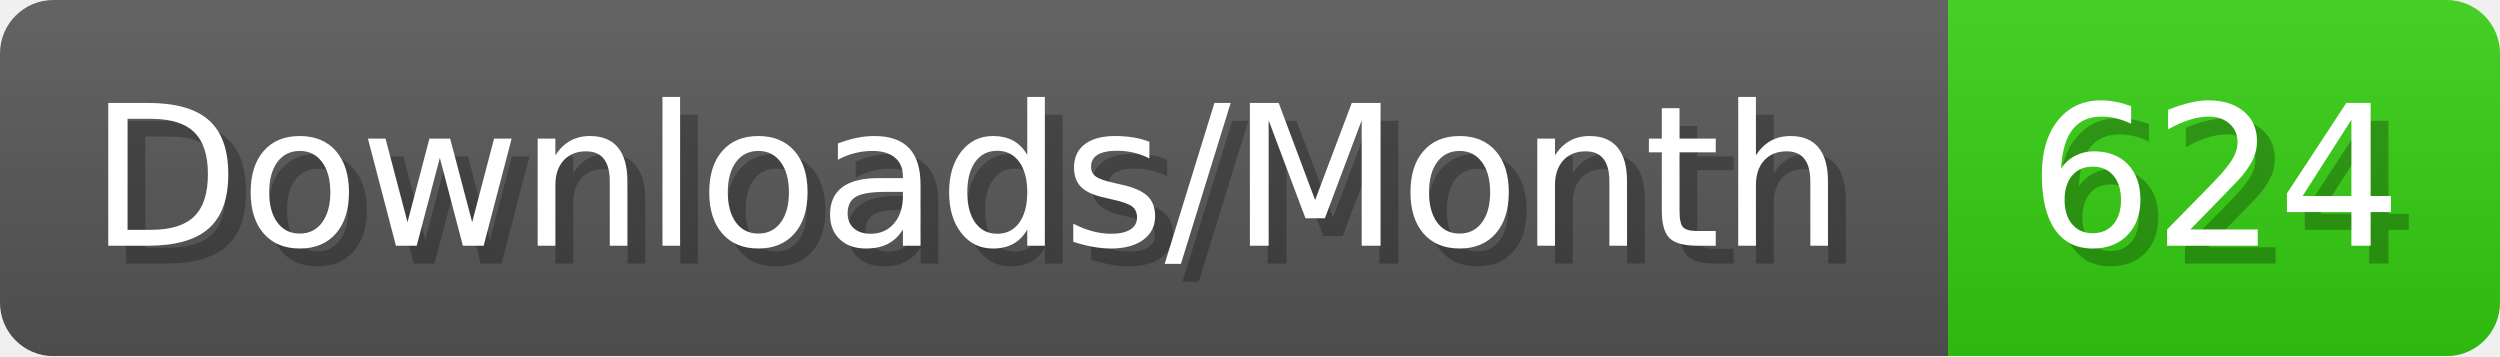
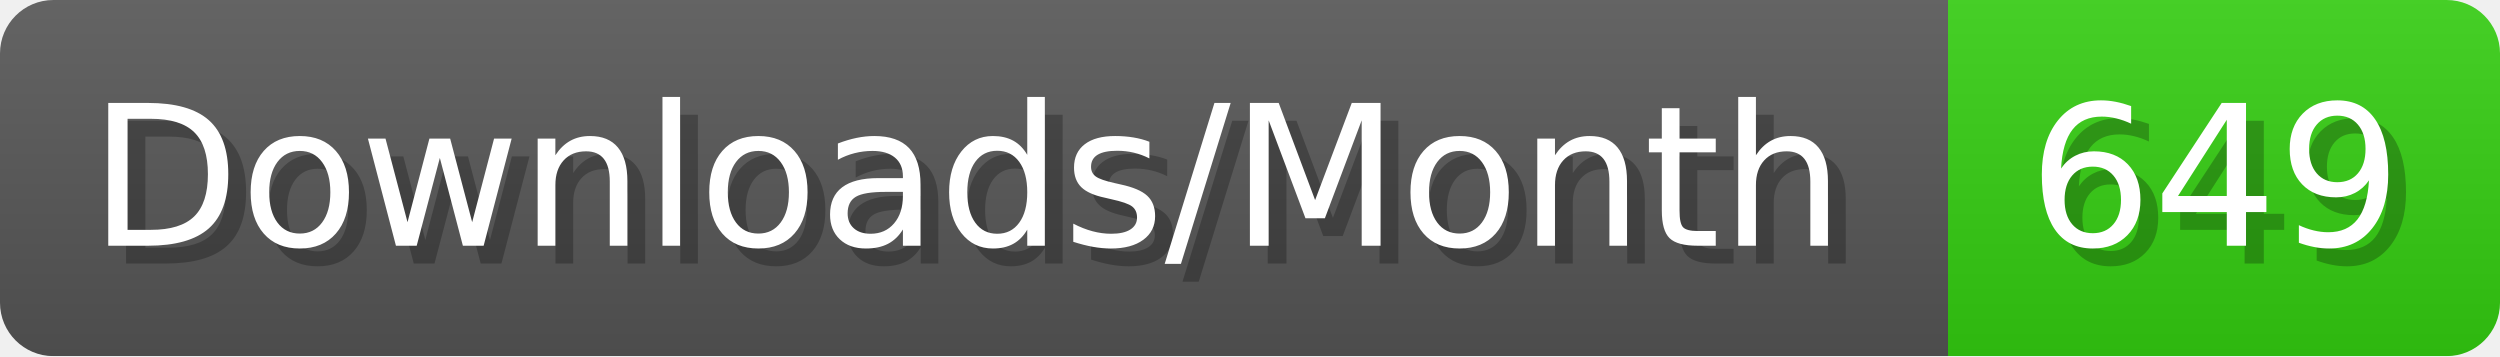
- <svg xmlns="http://www.w3.org/2000/svg" width="140.4" height="20" viewBox="0 0 1404 200" role="img" aria-label="Downloads/Month: 624">
+ <svg xmlns="http://www.w3.org/2000/svg" width="140.4" height="20" viewBox="0 0 1404 200" role="img" aria-label="Downloads/Month: 649">
  <linearGradient id="YlXUI" x2="0" y2="100%">
    <stop offset="0" stop-opacity=".1" stop-color="#EEE" />
    <stop offset="1" stop-opacity=".1" />
  </linearGradient>
  <mask id="JHhop">
    <rect width="1404" height="200" rx="30" fill="#FFF" />
  </mask>
  <g mask="url(#JHhop)">
    <rect width="1094" height="200" fill="#555" />
    <rect width="310" height="200" fill="#3C1" x="1094" />
    <rect width="1404" height="200" fill="url(#YlXUI)" />
  </g>
  <g aria-hidden="true" fill="#fff" text-anchor="start" font-family="Verdana,DejaVu Sans,sans-serif" font-size="110">
    <text x="60" y="148" textLength="994" fill="#000" opacity="0.25">Downloads/Month</text>
    <text x="50" y="138" textLength="994">Downloads/Month</text>
-     <text x="1149" y="148" textLength="210" fill="#000" opacity="0.25">624</text>
-     <text x="1139" y="138" textLength="210">624</text>
+     <text x="1149" y="148" textLength="210" fill="#000" opacity="0.25">649</text>
+     <text x="1139" y="138" textLength="210">649</text>
  </g>
</svg>
